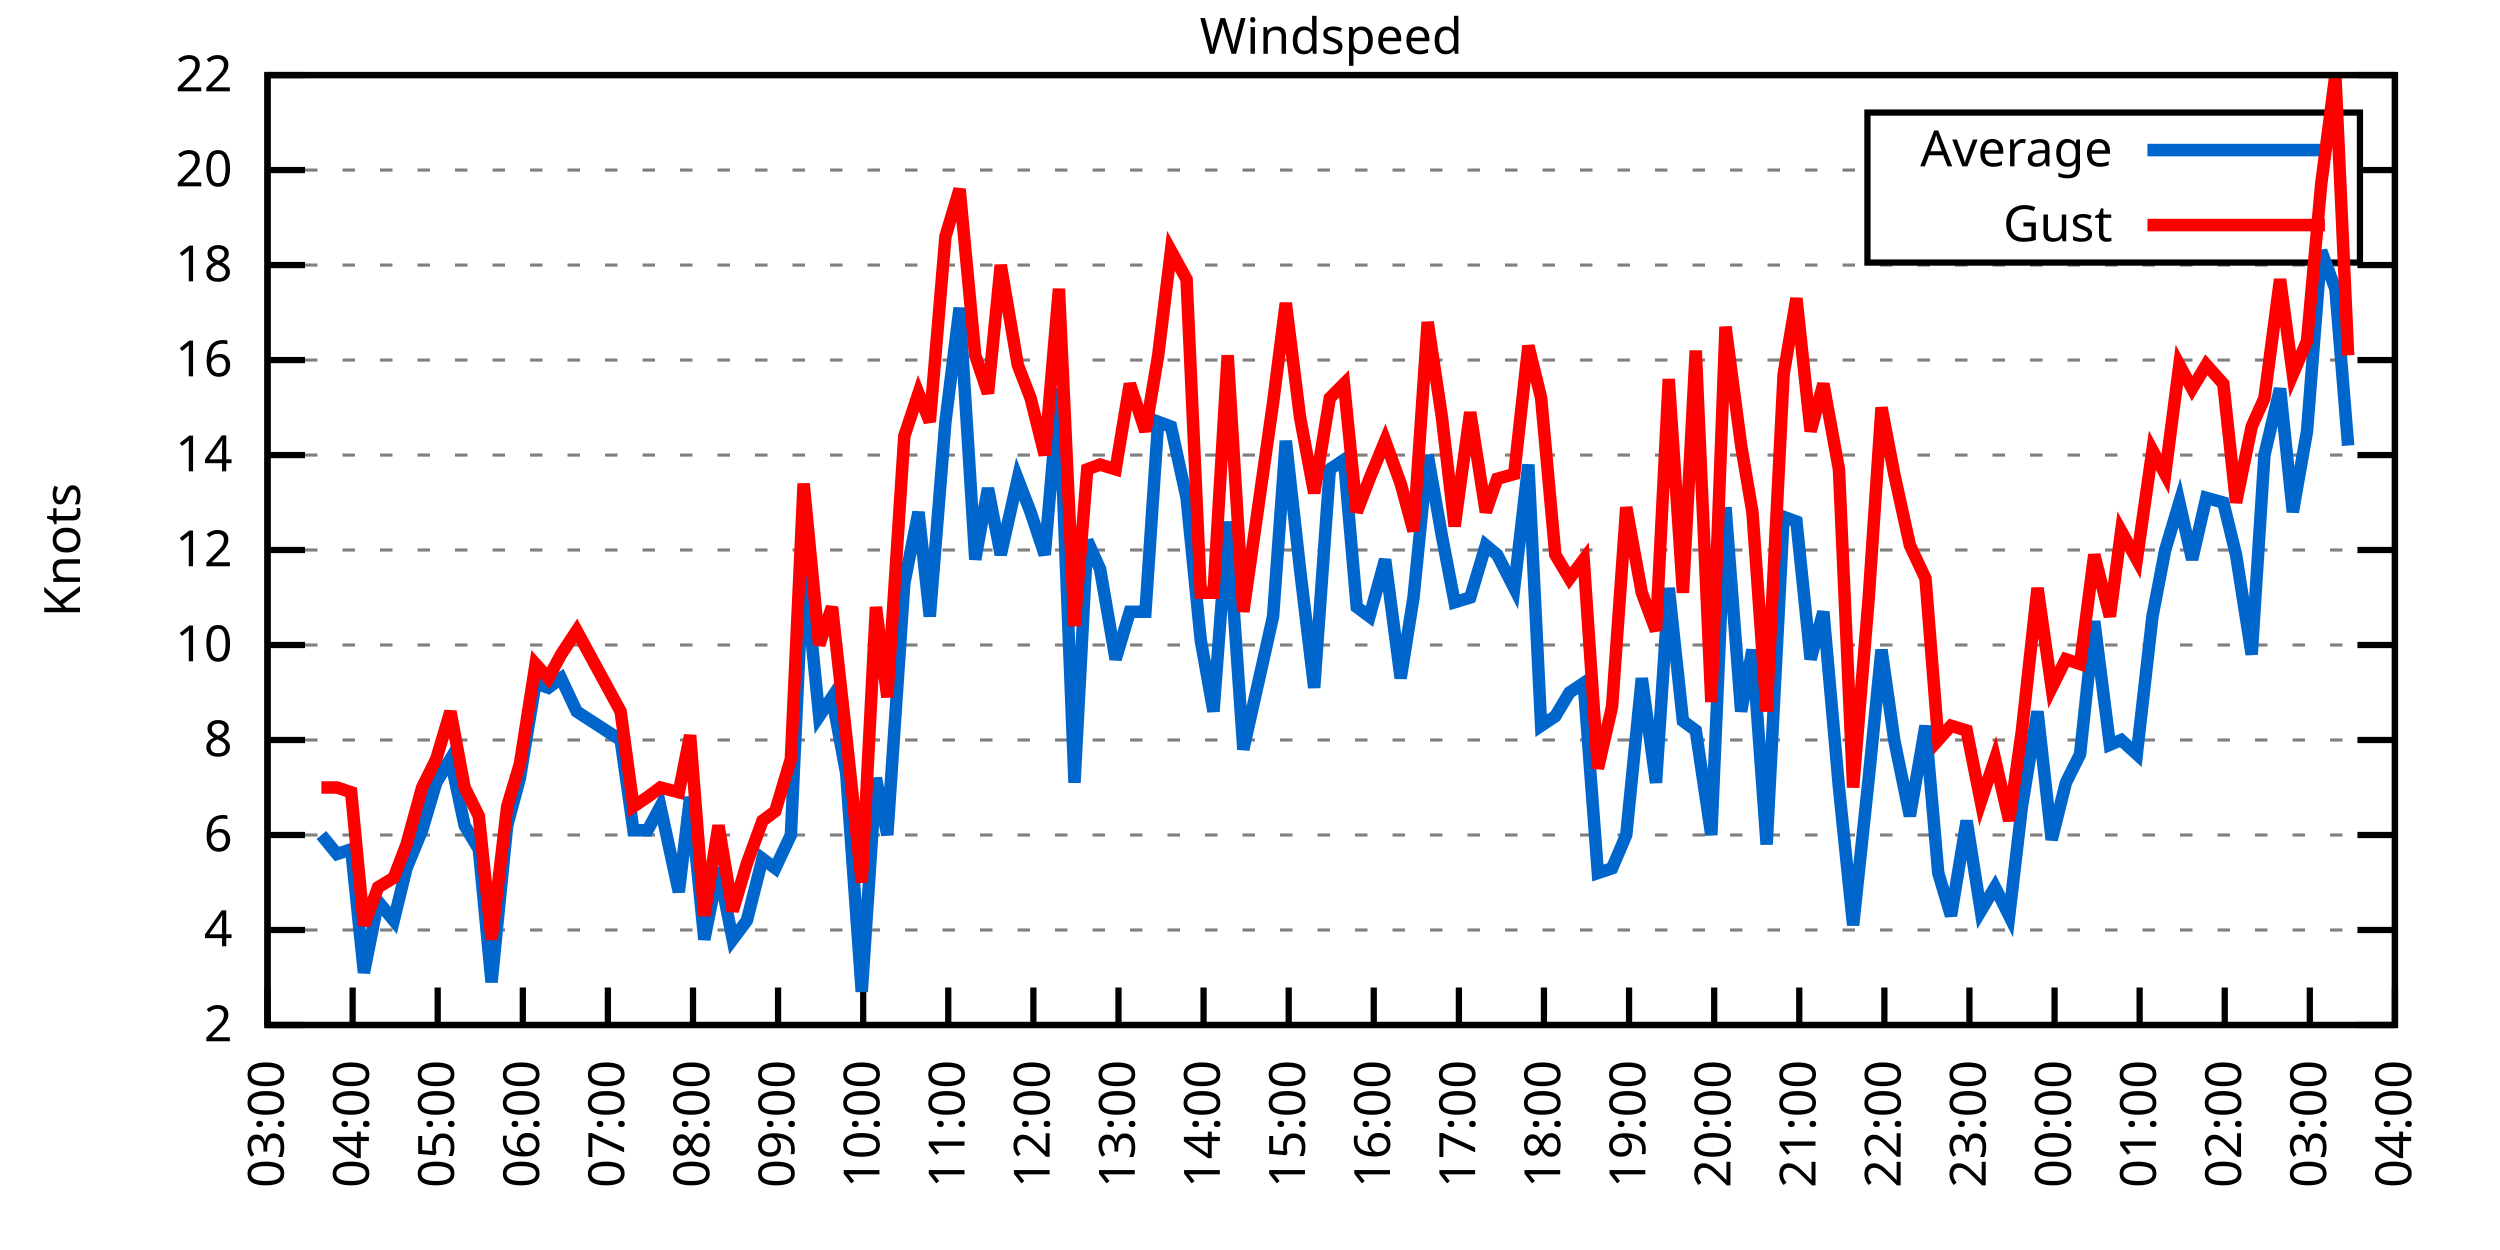
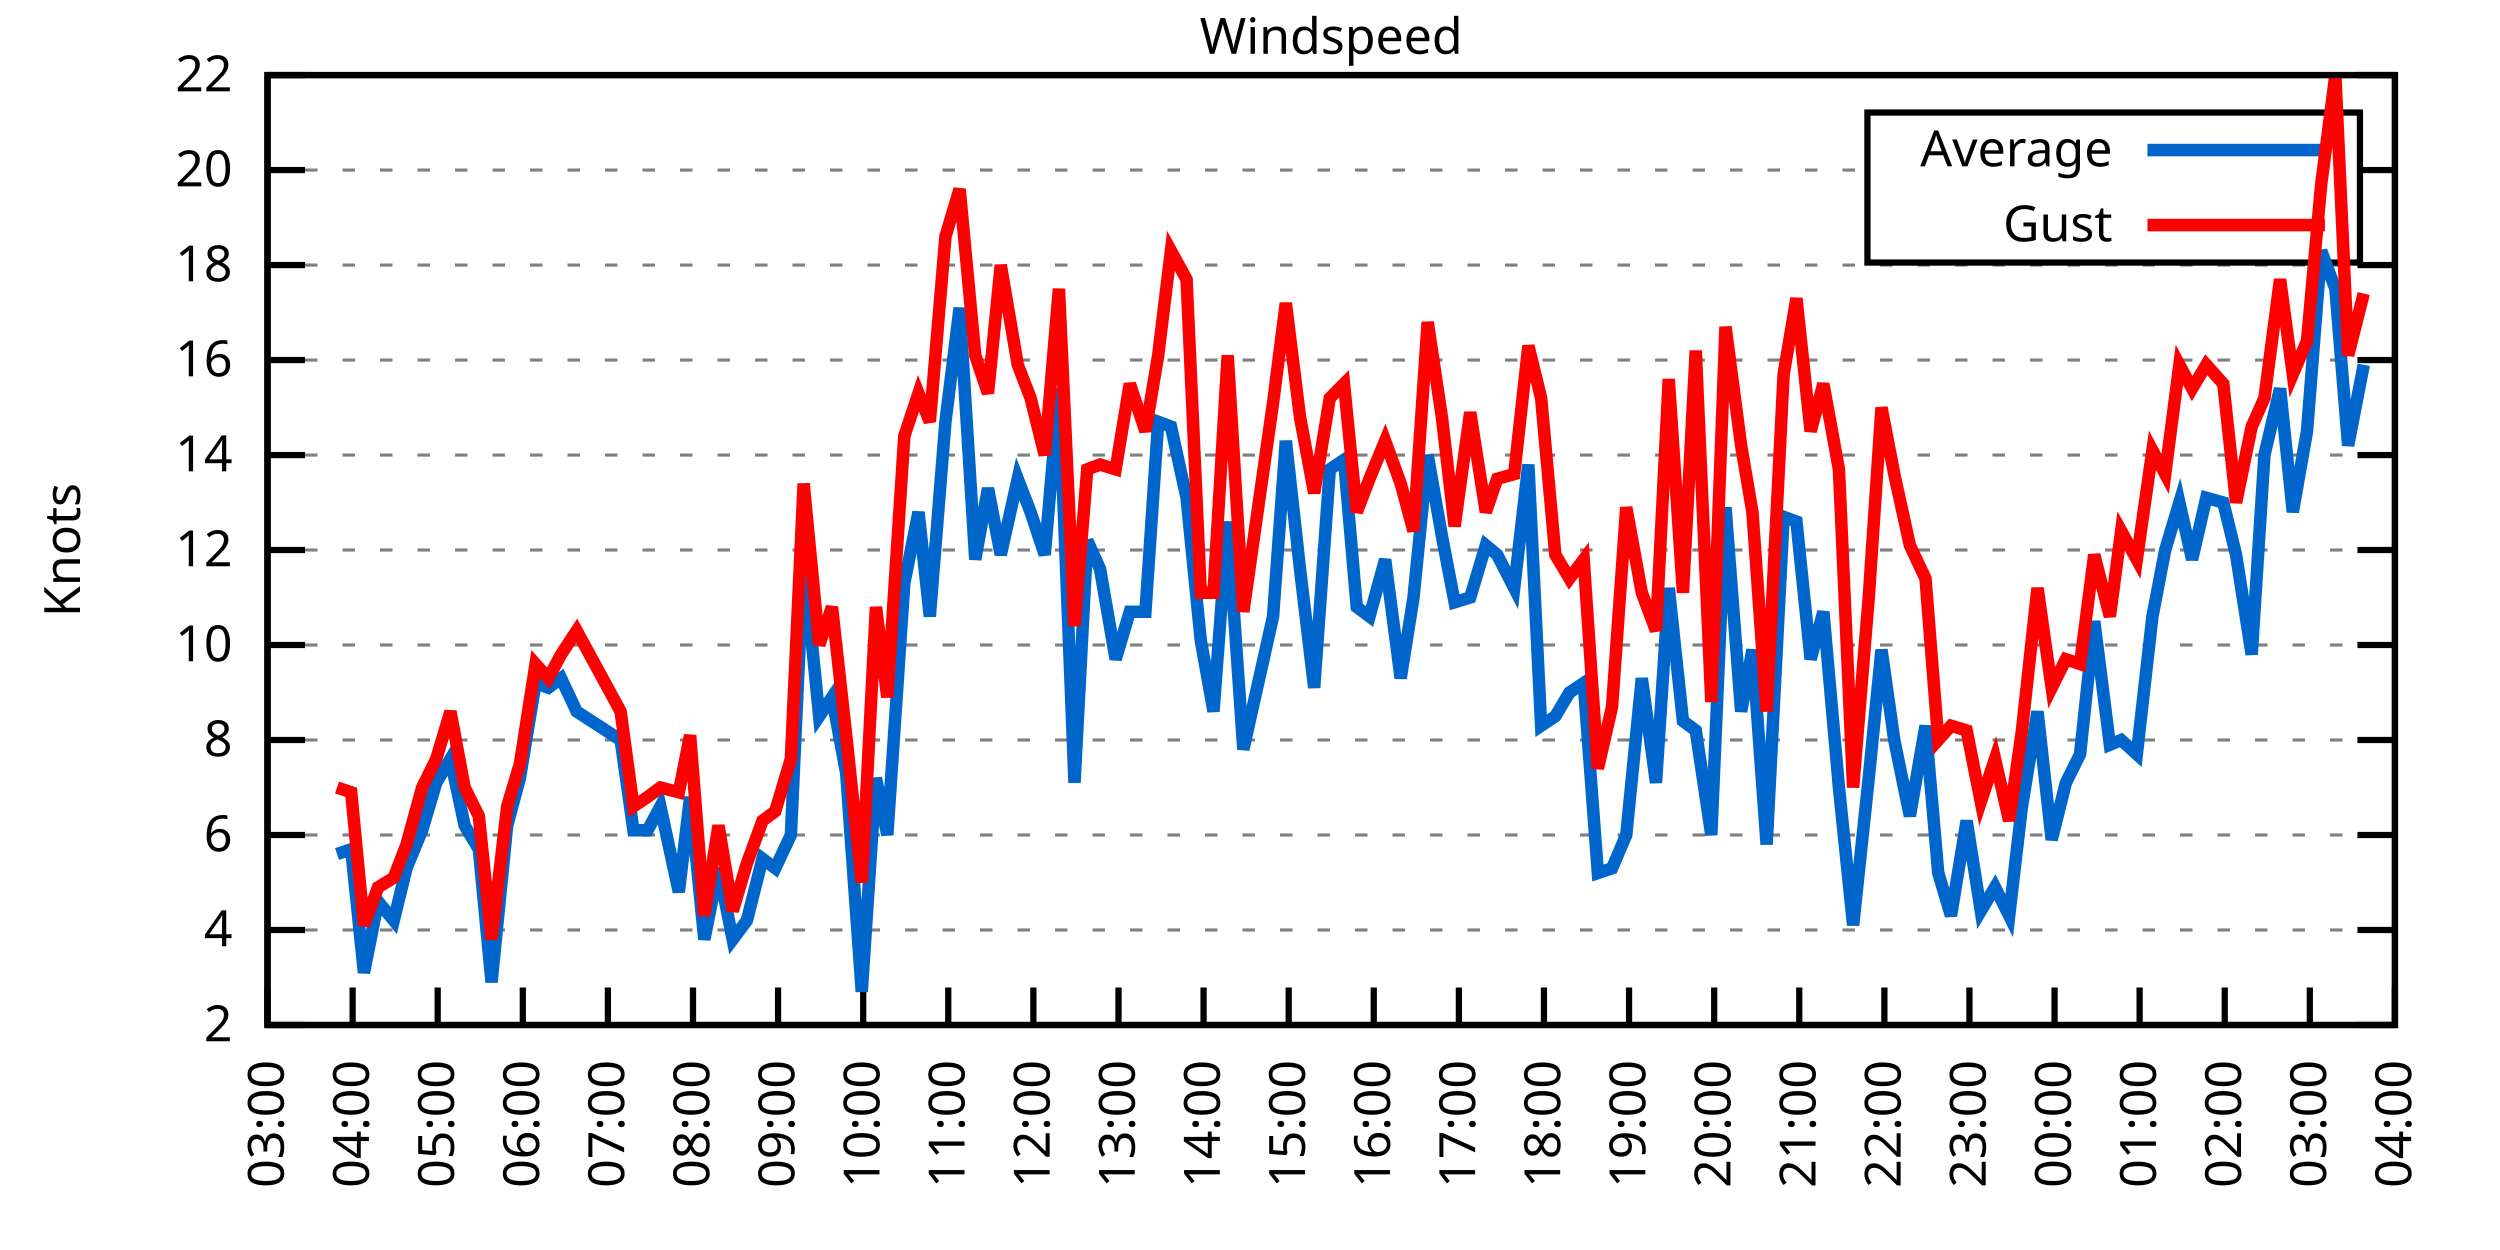
<svg xmlns="http://www.w3.org/2000/svg" xmlns:xlink="http://www.w3.org/1999/xlink" width="400" height="200" viewBox="0 0 400 200">
  <g id="gnuplot_canvas">
    <rect x="0" y="0" width="400" height="200" fill="none" />
    <defs>
      <circle id="gpDot" r="0.5" stroke-width="0.5" stroke="currentColor" />
      <path id="gpPt0" stroke-width="0.333" stroke="currentColor" d="M-1,0 h2 M0,-1 v2" />
      <path id="gpPt1" stroke-width="0.333" stroke="currentColor" d="M-1,-1 L1,1 M1,-1 L-1,1" />
      <path id="gpPt2" stroke-width="0.333" stroke="currentColor" d="M-1,0 L1,0 M0,-1 L0,1 M-1,-1 L1,1 M-1,1 L1,-1" />
      <rect id="gpPt3" stroke-width="0.333" stroke="currentColor" x="-1" y="-1" width="2" height="2" />
      <rect id="gpPt4" stroke-width="0.333" stroke="currentColor" fill="currentColor" x="-1" y="-1" width="2" height="2" />
      <circle id="gpPt5" stroke-width="0.333" stroke="currentColor" cx="0" cy="0" r="1" />
      <use xlink:href="#gpPt5" id="gpPt6" fill="currentColor" stroke="none" />
      <path id="gpPt7" stroke-width="0.333" stroke="currentColor" d="M0,-1.33 L-1.33,0.67 L1.33,0.67 z" />
      <use xlink:href="#gpPt7" id="gpPt8" fill="currentColor" stroke="none" />
      <use xlink:href="#gpPt7" id="gpPt9" stroke="currentColor" transform="rotate(180)" />
      <use xlink:href="#gpPt9" id="gpPt10" fill="currentColor" stroke="none" />
      <use xlink:href="#gpPt3" id="gpPt11" stroke="currentColor" transform="rotate(45)" />
      <use xlink:href="#gpPt11" id="gpPt12" fill="currentColor" stroke="none" />
      <path id="gpPt13" stroke-width="0.333" stroke="currentColor" d="M0,1.330 L1.265,0.411 L0.782,-1.067 L-0.782,-1.076 L-1.265,0.411 z" />
      <use xlink:href="#gpPt13" id="gpPt14" fill="currentColor" stroke="none" />
      <filter id="textbox" filterUnits="objectBoundingBox" x="0" y="0" height="1" width="1">
        <feFlood flood-color="white" flood-opacity="1" result="bgnd" />
        <feComposite in="SourceGraphic" in2="bgnd" operator="atop" />
      </filter>
      <filter id="greybox" filterUnits="objectBoundingBox" x="0" y="0" height="1" width="1">
        <feFlood flood-color="lightgrey" flood-opacity="1" result="grey" />
        <feComposite in="SourceGraphic" in2="grey" operator="atop" />
      </filter>
    </defs>
    <g fill="none" color="white" stroke="currentColor" stroke-width="1.00" stroke-linecap="butt" stroke-linejoin="miter">
</g>
    <g fill="none" color="black" stroke="currentColor" stroke-width="1.00" stroke-linecap="butt" stroke-linejoin="miter">
      <g stroke="none" shape-rendering="crispEdges">
        <polygon fill="rgb(255, 255, 255)" points="42.80,164.00 383.18,164.00 383.18,12.02 42.80,12.02 " />
      </g>
    </g>
    <g fill="none" color="black" stroke="currentColor" stroke-width="1.00" stroke-linecap="butt" stroke-linejoin="miter">
</g>
    <g fill="none" color="black" stroke="black" stroke-width="0.50" stroke-linecap="butt" stroke-linejoin="miter">
</g>
    <g fill="none" color="gray" stroke="currentColor" stroke-width="0.50" stroke-linecap="butt" stroke-linejoin="miter">
      <path stroke="gray" stroke-dasharray="2,4" class="gridline" d="M42.80,164.00 L383.19,164.00  " />
    </g>
    <g fill="none" color="gray" stroke="gray" stroke-width="1.00" stroke-linecap="butt" stroke-linejoin="miter">
</g>
    <g fill="none" color="black" stroke="currentColor" stroke-width="1.00" stroke-linecap="butt" stroke-linejoin="miter">
      <path stroke="black" d="M42.80,164.00 L48.80,164.00 M383.19,164.00 L377.19,164.00  " />
      <g transform="translate(37.20,166.60)" stroke="none" fill="black" font-family="Sans" font-size="8.00" text-anchor="end">
        <text>
          <tspan font-family="Sans"> 2</tspan>
        </text>
      </g>
    </g>
    <g fill="none" color="black" stroke="currentColor" stroke-width="1.00" stroke-linecap="butt" stroke-linejoin="miter">
</g>
    <g fill="none" color="black" stroke="black" stroke-width="0.50" stroke-linecap="butt" stroke-linejoin="miter">
</g>
    <g fill="none" color="gray" stroke="currentColor" stroke-width="0.50" stroke-linecap="butt" stroke-linejoin="miter">
      <path stroke="gray" stroke-dasharray="2,4" class="gridline" d="M42.80,148.80 L383.19,148.80  " />
    </g>
    <g fill="none" color="gray" stroke="gray" stroke-width="1.00" stroke-linecap="butt" stroke-linejoin="miter">
</g>
    <g fill="none" color="black" stroke="currentColor" stroke-width="1.00" stroke-linecap="butt" stroke-linejoin="miter">
      <path stroke="black" d="M42.80,148.80 L48.80,148.80 M383.19,148.80 L377.19,148.80  " />
      <g transform="translate(37.20,151.40)" stroke="none" fill="black" font-family="Sans" font-size="8.00" text-anchor="end">
        <text>
          <tspan font-family="Sans"> 4</tspan>
        </text>
      </g>
    </g>
    <g fill="none" color="black" stroke="currentColor" stroke-width="1.00" stroke-linecap="butt" stroke-linejoin="miter">
</g>
    <g fill="none" color="black" stroke="black" stroke-width="0.50" stroke-linecap="butt" stroke-linejoin="miter">
</g>
    <g fill="none" color="gray" stroke="currentColor" stroke-width="0.50" stroke-linecap="butt" stroke-linejoin="miter">
      <path stroke="gray" stroke-dasharray="2,4" class="gridline" d="M42.80,133.60 L383.19,133.60  " />
    </g>
    <g fill="none" color="gray" stroke="gray" stroke-width="1.00" stroke-linecap="butt" stroke-linejoin="miter">
</g>
    <g fill="none" color="black" stroke="currentColor" stroke-width="1.00" stroke-linecap="butt" stroke-linejoin="miter">
      <path stroke="black" d="M42.80,133.60 L48.80,133.60 M383.19,133.60 L377.19,133.60  " />
      <g transform="translate(37.20,136.20)" stroke="none" fill="black" font-family="Sans" font-size="8.00" text-anchor="end">
        <text>
          <tspan font-family="Sans"> 6</tspan>
        </text>
      </g>
    </g>
    <g fill="none" color="black" stroke="currentColor" stroke-width="1.00" stroke-linecap="butt" stroke-linejoin="miter">
</g>
    <g fill="none" color="black" stroke="black" stroke-width="0.50" stroke-linecap="butt" stroke-linejoin="miter">
</g>
    <g fill="none" color="gray" stroke="currentColor" stroke-width="0.50" stroke-linecap="butt" stroke-linejoin="miter">
      <path stroke="gray" stroke-dasharray="2,4" class="gridline" d="M42.80,118.40 L383.19,118.40  " />
    </g>
    <g fill="none" color="gray" stroke="gray" stroke-width="1.00" stroke-linecap="butt" stroke-linejoin="miter">
</g>
    <g fill="none" color="black" stroke="currentColor" stroke-width="1.00" stroke-linecap="butt" stroke-linejoin="miter">
      <path stroke="black" d="M42.80,118.40 L48.80,118.40 M383.19,118.40 L377.19,118.40  " />
      <g transform="translate(37.20,121.00)" stroke="none" fill="black" font-family="Sans" font-size="8.00" text-anchor="end">
        <text>
          <tspan font-family="Sans"> 8</tspan>
        </text>
      </g>
    </g>
    <g fill="none" color="black" stroke="currentColor" stroke-width="1.00" stroke-linecap="butt" stroke-linejoin="miter">
</g>
    <g fill="none" color="black" stroke="black" stroke-width="0.50" stroke-linecap="butt" stroke-linejoin="miter">
</g>
    <g fill="none" color="gray" stroke="currentColor" stroke-width="0.50" stroke-linecap="butt" stroke-linejoin="miter">
      <path stroke="gray" stroke-dasharray="2,4" class="gridline" d="M42.80,103.20 L383.19,103.20  " />
    </g>
    <g fill="none" color="gray" stroke="gray" stroke-width="1.00" stroke-linecap="butt" stroke-linejoin="miter">
</g>
    <g fill="none" color="black" stroke="currentColor" stroke-width="1.00" stroke-linecap="butt" stroke-linejoin="miter">
      <path stroke="black" d="M42.80,103.20 L48.80,103.20 M383.19,103.20 L377.19,103.20  " />
      <g transform="translate(37.20,105.80)" stroke="none" fill="black" font-family="Sans" font-size="8.00" text-anchor="end">
        <text>
          <tspan font-family="Sans"> 10</tspan>
        </text>
      </g>
    </g>
    <g fill="none" color="black" stroke="currentColor" stroke-width="1.00" stroke-linecap="butt" stroke-linejoin="miter">
</g>
    <g fill="none" color="black" stroke="black" stroke-width="0.50" stroke-linecap="butt" stroke-linejoin="miter">
</g>
    <g fill="none" color="gray" stroke="currentColor" stroke-width="0.50" stroke-linecap="butt" stroke-linejoin="miter">
      <path stroke="gray" stroke-dasharray="2,4" class="gridline" d="M42.80,88.00 L383.19,88.00  " />
    </g>
    <g fill="none" color="gray" stroke="gray" stroke-width="1.00" stroke-linecap="butt" stroke-linejoin="miter">
</g>
    <g fill="none" color="black" stroke="currentColor" stroke-width="1.00" stroke-linecap="butt" stroke-linejoin="miter">
      <path stroke="black" d="M42.80,88.00 L48.80,88.00 M383.19,88.00 L377.19,88.00  " />
      <g transform="translate(37.20,90.60)" stroke="none" fill="black" font-family="Sans" font-size="8.00" text-anchor="end">
        <text>
          <tspan font-family="Sans"> 12</tspan>
        </text>
      </g>
    </g>
    <g fill="none" color="black" stroke="currentColor" stroke-width="1.00" stroke-linecap="butt" stroke-linejoin="miter">
</g>
    <g fill="none" color="black" stroke="black" stroke-width="0.50" stroke-linecap="butt" stroke-linejoin="miter">
</g>
    <g fill="none" color="gray" stroke="currentColor" stroke-width="0.50" stroke-linecap="butt" stroke-linejoin="miter">
      <path stroke="gray" stroke-dasharray="2,4" class="gridline" d="M42.80,72.81 L383.19,72.81  " />
    </g>
    <g fill="none" color="gray" stroke="gray" stroke-width="1.00" stroke-linecap="butt" stroke-linejoin="miter">
</g>
    <g fill="none" color="black" stroke="currentColor" stroke-width="1.00" stroke-linecap="butt" stroke-linejoin="miter">
      <path stroke="black" d="M42.80,72.81 L48.80,72.81 M383.19,72.81 L377.19,72.81  " />
      <g transform="translate(37.20,75.41)" stroke="none" fill="black" font-family="Sans" font-size="8.00" text-anchor="end">
        <text>
          <tspan font-family="Sans"> 14</tspan>
        </text>
      </g>
    </g>
    <g fill="none" color="black" stroke="currentColor" stroke-width="1.00" stroke-linecap="butt" stroke-linejoin="miter">
</g>
    <g fill="none" color="black" stroke="black" stroke-width="0.50" stroke-linecap="butt" stroke-linejoin="miter">
</g>
    <g fill="none" color="gray" stroke="currentColor" stroke-width="0.50" stroke-linecap="butt" stroke-linejoin="miter">
      <path stroke="gray" stroke-dasharray="2,4" class="gridline" d="M42.80,57.61 L383.19,57.61  " />
    </g>
    <g fill="none" color="gray" stroke="gray" stroke-width="1.00" stroke-linecap="butt" stroke-linejoin="miter">
</g>
    <g fill="none" color="black" stroke="currentColor" stroke-width="1.00" stroke-linecap="butt" stroke-linejoin="miter">
      <path stroke="black" d="M42.80,57.61 L48.80,57.61 M383.19,57.61 L377.19,57.61  " />
      <g transform="translate(37.20,60.21)" stroke="none" fill="black" font-family="Sans" font-size="8.00" text-anchor="end">
        <text>
          <tspan font-family="Sans"> 16</tspan>
        </text>
      </g>
    </g>
    <g fill="none" color="black" stroke="currentColor" stroke-width="1.00" stroke-linecap="butt" stroke-linejoin="miter">
</g>
    <g fill="none" color="black" stroke="black" stroke-width="0.50" stroke-linecap="butt" stroke-linejoin="miter">
</g>
    <g fill="none" color="gray" stroke="currentColor" stroke-width="0.50" stroke-linecap="butt" stroke-linejoin="miter">
      <path stroke="gray" stroke-dasharray="2,4" class="gridline" d="M42.80,42.41 L383.19,42.41  " />
    </g>
    <g fill="none" color="gray" stroke="gray" stroke-width="1.00" stroke-linecap="butt" stroke-linejoin="miter">
</g>
    <g fill="none" color="black" stroke="currentColor" stroke-width="1.00" stroke-linecap="butt" stroke-linejoin="miter">
      <path stroke="black" d="M42.80,42.41 L48.80,42.41 M383.19,42.41 L377.19,42.41  " />
      <g transform="translate(37.20,45.01)" stroke="none" fill="black" font-family="Sans" font-size="8.00" text-anchor="end">
        <text>
          <tspan font-family="Sans"> 18</tspan>
        </text>
      </g>
    </g>
    <g fill="none" color="black" stroke="currentColor" stroke-width="1.00" stroke-linecap="butt" stroke-linejoin="miter">
</g>
    <g fill="none" color="black" stroke="black" stroke-width="0.50" stroke-linecap="butt" stroke-linejoin="miter">
</g>
    <g fill="none" color="gray" stroke="currentColor" stroke-width="0.50" stroke-linecap="butt" stroke-linejoin="miter">
      <path stroke="gray" stroke-dasharray="2,4" class="gridline" d="M42.80,27.21 L298.79,27.21 M377.59,27.21 L383.19,27.21  " />
    </g>
    <g fill="none" color="gray" stroke="gray" stroke-width="1.00" stroke-linecap="butt" stroke-linejoin="miter">
</g>
    <g fill="none" color="black" stroke="currentColor" stroke-width="1.00" stroke-linecap="butt" stroke-linejoin="miter">
      <path stroke="black" d="M42.80,27.21 L48.80,27.21 M383.19,27.21 L377.19,27.21  " />
      <g transform="translate(37.20,29.81)" stroke="none" fill="black" font-family="Sans" font-size="8.00" text-anchor="end">
        <text>
          <tspan font-family="Sans"> 20</tspan>
        </text>
      </g>
    </g>
    <g fill="none" color="black" stroke="currentColor" stroke-width="1.00" stroke-linecap="butt" stroke-linejoin="miter">
</g>
    <g fill="none" color="black" stroke="black" stroke-width="0.50" stroke-linecap="butt" stroke-linejoin="miter">
</g>
    <g fill="none" color="gray" stroke="currentColor" stroke-width="0.50" stroke-linecap="butt" stroke-linejoin="miter">
      <path stroke="gray" stroke-dasharray="2,4" class="gridline" d="M42.80,12.01 L383.19,12.01  " />
    </g>
    <g fill="none" color="gray" stroke="gray" stroke-width="1.00" stroke-linecap="butt" stroke-linejoin="miter">
</g>
    <g fill="none" color="black" stroke="currentColor" stroke-width="1.00" stroke-linecap="butt" stroke-linejoin="miter">
      <path stroke="black" d="M42.80,12.01 L48.80,12.01 M383.19,12.01 L377.19,12.01  " />
      <g transform="translate(37.20,14.61)" stroke="none" fill="black" font-family="Sans" font-size="8.00" text-anchor="end">
        <text>
          <tspan font-family="Sans"> 22</tspan>
        </text>
      </g>
    </g>
    <g fill="none" color="black" stroke="currentColor" stroke-width="1.00" stroke-linecap="butt" stroke-linejoin="miter">
      <path stroke="black" d="M42.80,164.00 L42.80,158.00  " />
      <g transform="translate(45.40,169.60) rotate(270.00)" stroke="none" fill="black" font-family="Sans" font-size="8.00" text-anchor="end">
        <text>
          <tspan font-family="Sans">03:00</tspan>
        </text>
      </g>
    </g>
    <g fill="none" color="black" stroke="currentColor" stroke-width="1.00" stroke-linecap="butt" stroke-linejoin="miter">
      <path stroke="black" d="M56.42,164.00 L56.42,158.00  " />
      <g transform="translate(59.02,169.60) rotate(270.00)" stroke="none" fill="black" font-family="Sans" font-size="8.00" text-anchor="end">
        <text>
          <tspan font-family="Sans">04:00</tspan>
        </text>
      </g>
    </g>
    <g fill="none" color="black" stroke="currentColor" stroke-width="1.00" stroke-linecap="butt" stroke-linejoin="miter">
      <path stroke="black" d="M70.03,164.00 L70.03,158.00  " />
      <g transform="translate(72.63,169.60) rotate(270.00)" stroke="none" fill="black" font-family="Sans" font-size="8.00" text-anchor="end">
        <text>
          <tspan font-family="Sans">05:00</tspan>
        </text>
      </g>
    </g>
    <g fill="none" color="black" stroke="currentColor" stroke-width="1.00" stroke-linecap="butt" stroke-linejoin="miter">
      <path stroke="black" d="M83.65,164.00 L83.65,158.00  " />
      <g transform="translate(86.25,169.60) rotate(270.00)" stroke="none" fill="black" font-family="Sans" font-size="8.00" text-anchor="end">
        <text>
          <tspan font-family="Sans">06:00</tspan>
        </text>
      </g>
    </g>
    <g fill="none" color="black" stroke="currentColor" stroke-width="1.00" stroke-linecap="butt" stroke-linejoin="miter">
      <path stroke="black" d="M97.26,164.00 L97.26,158.00  " />
      <g transform="translate(99.86,169.60) rotate(270.00)" stroke="none" fill="black" font-family="Sans" font-size="8.00" text-anchor="end">
        <text>
          <tspan font-family="Sans">07:00</tspan>
        </text>
      </g>
    </g>
    <g fill="none" color="black" stroke="currentColor" stroke-width="1.00" stroke-linecap="butt" stroke-linejoin="miter">
      <path stroke="black" d="M110.88,164.00 L110.88,158.00  " />
      <g transform="translate(113.48,169.60) rotate(270.00)" stroke="none" fill="black" font-family="Sans" font-size="8.00" text-anchor="end">
        <text>
          <tspan font-family="Sans">08:00</tspan>
        </text>
      </g>
    </g>
    <g fill="none" color="black" stroke="currentColor" stroke-width="1.00" stroke-linecap="butt" stroke-linejoin="miter">
      <path stroke="black" d="M124.49,164.00 L124.49,158.00  " />
      <g transform="translate(127.09,169.60) rotate(270.00)" stroke="none" fill="black" font-family="Sans" font-size="8.00" text-anchor="end">
        <text>
          <tspan font-family="Sans">09:00</tspan>
        </text>
      </g>
    </g>
    <g fill="none" color="black" stroke="currentColor" stroke-width="1.00" stroke-linecap="butt" stroke-linejoin="miter">
      <path stroke="black" d="M138.11,164.00 L138.11,158.00  " />
      <g transform="translate(140.71,169.60) rotate(270.00)" stroke="none" fill="black" font-family="Sans" font-size="8.00" text-anchor="end">
        <text>
          <tspan font-family="Sans">10:00</tspan>
        </text>
      </g>
    </g>
    <g fill="none" color="black" stroke="currentColor" stroke-width="1.00" stroke-linecap="butt" stroke-linejoin="miter">
      <path stroke="black" d="M151.72,164.00 L151.72,158.00  " />
      <g transform="translate(154.32,169.60) rotate(270.00)" stroke="none" fill="black" font-family="Sans" font-size="8.00" text-anchor="end">
        <text>
          <tspan font-family="Sans">11:00</tspan>
        </text>
      </g>
    </g>
    <g fill="none" color="black" stroke="currentColor" stroke-width="1.00" stroke-linecap="butt" stroke-linejoin="miter">
      <path stroke="black" d="M165.34,164.00 L165.34,158.00  " />
      <g transform="translate(167.94,169.60) rotate(270.00)" stroke="none" fill="black" font-family="Sans" font-size="8.00" text-anchor="end">
        <text>
          <tspan font-family="Sans">12:00</tspan>
        </text>
      </g>
    </g>
    <g fill="none" color="black" stroke="currentColor" stroke-width="1.00" stroke-linecap="butt" stroke-linejoin="miter">
      <path stroke="black" d="M178.96,164.00 L178.96,158.00  " />
      <g transform="translate(181.56,169.60) rotate(270.00)" stroke="none" fill="black" font-family="Sans" font-size="8.00" text-anchor="end">
        <text>
          <tspan font-family="Sans">13:00</tspan>
        </text>
      </g>
    </g>
    <g fill="none" color="black" stroke="currentColor" stroke-width="1.00" stroke-linecap="butt" stroke-linejoin="miter">
      <path stroke="black" d="M192.57,164.00 L192.57,158.00  " />
      <g transform="translate(195.17,169.60) rotate(270.00)" stroke="none" fill="black" font-family="Sans" font-size="8.00" text-anchor="end">
        <text>
          <tspan font-family="Sans">14:00</tspan>
        </text>
      </g>
    </g>
    <g fill="none" color="black" stroke="currentColor" stroke-width="1.00" stroke-linecap="butt" stroke-linejoin="miter">
      <path stroke="black" d="M206.19,164.00 L206.19,158.00  " />
      <g transform="translate(208.79,169.60) rotate(270.00)" stroke="none" fill="black" font-family="Sans" font-size="8.00" text-anchor="end">
        <text>
          <tspan font-family="Sans">15:00</tspan>
        </text>
      </g>
    </g>
    <g fill="none" color="black" stroke="currentColor" stroke-width="1.00" stroke-linecap="butt" stroke-linejoin="miter">
      <path stroke="black" d="M219.80,164.00 L219.80,158.00  " />
      <g transform="translate(222.40,169.60) rotate(270.00)" stroke="none" fill="black" font-family="Sans" font-size="8.00" text-anchor="end">
        <text>
          <tspan font-family="Sans">16:00</tspan>
        </text>
      </g>
    </g>
    <g fill="none" color="black" stroke="currentColor" stroke-width="1.00" stroke-linecap="butt" stroke-linejoin="miter">
      <path stroke="black" d="M233.42,164.00 L233.42,158.00  " />
      <g transform="translate(236.02,169.60) rotate(270.00)" stroke="none" fill="black" font-family="Sans" font-size="8.00" text-anchor="end">
        <text>
          <tspan font-family="Sans">17:00</tspan>
        </text>
      </g>
    </g>
    <g fill="none" color="black" stroke="currentColor" stroke-width="1.00" stroke-linecap="butt" stroke-linejoin="miter">
      <path stroke="black" d="M247.03,164.00 L247.03,158.00  " />
      <g transform="translate(249.63,169.60) rotate(270.00)" stroke="none" fill="black" font-family="Sans" font-size="8.00" text-anchor="end">
        <text>
          <tspan font-family="Sans">18:00</tspan>
        </text>
      </g>
    </g>
    <g fill="none" color="black" stroke="currentColor" stroke-width="1.00" stroke-linecap="butt" stroke-linejoin="miter">
      <path stroke="black" d="M260.65,164.00 L260.65,158.00  " />
      <g transform="translate(263.25,169.60) rotate(270.00)" stroke="none" fill="black" font-family="Sans" font-size="8.00" text-anchor="end">
        <text>
          <tspan font-family="Sans">19:00</tspan>
        </text>
      </g>
    </g>
    <g fill="none" color="black" stroke="currentColor" stroke-width="1.00" stroke-linecap="butt" stroke-linejoin="miter">
      <path stroke="black" d="M274.27,164.00 L274.27,158.00  " />
      <g transform="translate(276.87,169.60) rotate(270.00)" stroke="none" fill="black" font-family="Sans" font-size="8.00" text-anchor="end">
        <text>
          <tspan font-family="Sans">20:00</tspan>
        </text>
      </g>
    </g>
    <g fill="none" color="black" stroke="currentColor" stroke-width="1.00" stroke-linecap="butt" stroke-linejoin="miter">
      <path stroke="black" d="M287.88,164.00 L287.88,158.00  " />
      <g transform="translate(290.48,169.60) rotate(270.00)" stroke="none" fill="black" font-family="Sans" font-size="8.00" text-anchor="end">
        <text>
          <tspan font-family="Sans">21:00</tspan>
        </text>
      </g>
    </g>
    <g fill="none" color="black" stroke="currentColor" stroke-width="1.00" stroke-linecap="butt" stroke-linejoin="miter">
      <path stroke="black" d="M301.50,164.00 L301.50,158.00  " />
      <g transform="translate(304.10,169.60) rotate(270.00)" stroke="none" fill="black" font-family="Sans" font-size="8.00" text-anchor="end">
        <text>
          <tspan font-family="Sans">22:00</tspan>
        </text>
      </g>
    </g>
    <g fill="none" color="black" stroke="currentColor" stroke-width="1.00" stroke-linecap="butt" stroke-linejoin="miter">
      <path stroke="black" d="M315.11,164.00 L315.11,158.00  " />
      <g transform="translate(317.71,169.60) rotate(270.00)" stroke="none" fill="black" font-family="Sans" font-size="8.00" text-anchor="end">
        <text>
          <tspan font-family="Sans">23:00</tspan>
        </text>
      </g>
    </g>
    <g fill="none" color="black" stroke="currentColor" stroke-width="1.00" stroke-linecap="butt" stroke-linejoin="miter">
      <path stroke="black" d="M328.73,164.00 L328.73,158.00  " />
      <g transform="translate(331.33,169.60) rotate(270.00)" stroke="none" fill="black" font-family="Sans" font-size="8.00" text-anchor="end">
        <text>
          <tspan font-family="Sans">00:00</tspan>
        </text>
      </g>
    </g>
    <g fill="none" color="black" stroke="currentColor" stroke-width="1.00" stroke-linecap="butt" stroke-linejoin="miter">
      <path stroke="black" d="M342.34,164.00 L342.34,158.00  " />
      <g transform="translate(344.94,169.60) rotate(270.00)" stroke="none" fill="black" font-family="Sans" font-size="8.00" text-anchor="end">
        <text>
          <tspan font-family="Sans">01:00</tspan>
        </text>
      </g>
    </g>
    <g fill="none" color="black" stroke="currentColor" stroke-width="1.00" stroke-linecap="butt" stroke-linejoin="miter">
      <path stroke="black" d="M355.96,164.00 L355.96,158.00  " />
      <g transform="translate(358.56,169.60) rotate(270.00)" stroke="none" fill="black" font-family="Sans" font-size="8.00" text-anchor="end">
        <text>
          <tspan font-family="Sans">02:00</tspan>
        </text>
      </g>
    </g>
    <g fill="none" color="black" stroke="currentColor" stroke-width="1.00" stroke-linecap="butt" stroke-linejoin="miter">
      <path stroke="black" d="M369.57,164.00 L369.57,158.00  " />
      <g transform="translate(372.17,169.60) rotate(270.00)" stroke="none" fill="black" font-family="Sans" font-size="8.00" text-anchor="end">
        <text>
          <tspan font-family="Sans">03:00</tspan>
        </text>
      </g>
    </g>
    <g fill="none" color="black" stroke="currentColor" stroke-width="1.00" stroke-linecap="butt" stroke-linejoin="miter">
      <path stroke="black" d="M383.19,164.00 L383.19,158.00  " />
      <g transform="translate(385.79,169.60) rotate(270.00)" stroke="none" fill="black" font-family="Sans" font-size="8.00" text-anchor="end">
        <text>
          <tspan font-family="Sans">04:00</tspan>
        </text>
      </g>
    </g>
    <g fill="none" color="black" stroke="currentColor" stroke-width="1.00" stroke-linecap="butt" stroke-linejoin="miter">
</g>
    <g fill="none" color="black" stroke="currentColor" stroke-width="1.00" stroke-linecap="butt" stroke-linejoin="miter">
      <path stroke="black" d="M42.80,12.01 L42.80,164.00 L383.19,164.00 L383.19,12.01 L42.80,12.01 Z  " />
    </g>
    <g fill="none" color="black" stroke="currentColor" stroke-width="1.00" stroke-linecap="butt" stroke-linejoin="miter">
</g>
    <g fill="none" color="black" stroke="currentColor" stroke-width="1.00" stroke-linecap="butt" stroke-linejoin="miter">
      <path stroke="black" d="M298.79,42.01 L298.79,18.01 L377.59,18.01 L377.59,42.01 L298.79,42.01 Z  " />
    </g>
    <g id="Windspeed_plot_1">
      <g fill="none" color="white" stroke="black" stroke-width="2.00" stroke-linecap="butt" stroke-linejoin="miter">
</g>
      <g fill="none" color="black" stroke="currentColor" stroke-width="2.00" stroke-linecap="butt" stroke-linejoin="miter">
        <g transform="translate(337.99,26.61)" stroke="none" fill="black" font-family="Sans" font-size="8.00" text-anchor="end">
          <text>
            <tspan font-family="Sans">Average</tspan>
          </text>
        </g>
      </g>
      <g fill="none" color="black" stroke="currentColor" stroke-width="2.00" stroke-linecap="butt" stroke-linejoin="miter">
-         <path stroke="rgb(  0, 102, 204)" d="M343.59,24.01 L371.99,24.01 M51.42,133.60 L53.92,136.64 L56.19,135.88 L58.23,155.64 L60.50,144.24 L63.00,147.28   L65.04,138.92 L67.54,132.84 L69.80,125.24 L72.07,121.44 L74.34,132.08 L76.61,135.88 L78.65,157.16 L81.15,132.08   L83.19,124.48 L85.69,109.28 L87.73,110.04 L89.77,108.52 L92.27,113.84 L99.30,118.40 L101.35,132.84 L103.62,132.84   L105.66,129.04 L108.61,142.72 L110.42,127.52 L112.69,150.32 L114.96,138.92 L117.23,150.32 L119.50,147.28 L122.00,137.40   L124.04,138.92 L126.54,133.60 L128.58,89.52 L131.07,114.60 L133.12,111.56 L135.39,123.72 L137.88,158.68 L140.15,124.48   L141.97,133.60 L144.69,93.32 L146.96,81.93 L148.77,98.64 L151.27,67.49 L153.54,49.25 L156.04,89.52 L158.08,78.13   L160.12,88.76 L162.84,76.61 L164.89,81.93 L167.16,88.76 L169.43,62.17 L171.92,125.24 L173.96,86.49 L176.01,91.04   L178.50,105.48 L180.77,97.88 L183.27,97.88 L185.31,67.49 L187.35,68.25 L189.85,79.65 L192.12,102.44 L194.16,113.84   L196.43,83.45 L198.93,119.92 L203.69,98.64 L205.73,70.53 L208.00,91.04 L210.27,110.04 L212.77,75.09 L215.04,73.57   L217.08,97.12 L219.12,98.64 L221.62,89.52 L224.11,108.52 L226.16,95.60 L228.43,72.81 L230.70,85.73 L232.74,96.36   L235.23,95.60 L237.73,87.25 L239.55,88.76 L242.27,94.08 L244.54,74.33 L246.58,116.12 L248.85,114.60 L251.12,110.80   L253.39,109.28 L255.66,139.68 L257.93,138.92 L260.20,133.60 L262.69,108.52 L264.96,125.24 L267.00,94.08 L269.27,115.36   L271.32,116.88 L273.81,133.60 L276.08,81.17 L278.58,113.84 L280.39,103.96 L282.66,135.12 L285.38,82.69 L287.43,83.45   L289.70,105.48 L291.74,97.88 L294.23,126.00 L296.50,148.04 L299.00,124.48 L301.04,103.96 L303.08,118.40 L305.58,130.56   L308.08,116.12 L310.12,139.68 L312.16,146.52 L314.66,131.32 L316.93,145.76 L319.20,141.96 L321.47,146.52 L323.51,129.04   L326.00,113.84 L328.27,134.36 L330.54,125.24 L332.81,120.68 L335.08,99.40 L337.58,119.16 L339.39,118.40 L341.89,120.68   L344.39,98.64 L346.43,88.00 L348.70,80.41 L350.74,89.52 L353.01,79.65 L355.73,80.41 L357.77,88.76 L360.27,104.72   L362.31,72.81 L364.81,62.17 L366.85,81.93 L369.12,69.01 L371.39,40.13 L373.66,46.21 L375.70,71.29  " />
+         <path stroke="rgb(  0, 102, 204)" d="M343.59,24.01 L371.99,24.01 M53.92,136.64 L56.19,135.88 L58.23,155.64 L60.50,144.24 L63.00,147.28 L65.04,138.92   L67.54,132.84 L69.80,125.24 L72.07,121.44 L74.34,132.08 L76.61,135.88 L78.65,157.16 L81.15,132.08 L83.19,124.48   L85.69,109.28 L87.73,110.04 L89.77,108.52 L92.27,113.84 L99.30,118.40 L101.35,132.84 L103.62,132.84 L105.66,129.04   L108.61,142.72 L110.42,127.52 L112.69,150.32 L114.96,138.92 L117.23,150.32 L119.50,147.28 L122.00,137.40 L124.04,138.92   L126.54,133.60 L128.58,89.52 L131.07,114.60 L133.12,111.56 L135.39,123.72 L137.88,158.68 L140.15,124.48 L141.97,133.60   L144.69,93.32 L146.96,81.93 L148.77,98.64 L151.27,67.49 L153.54,49.25 L156.04,89.52 L158.08,78.13 L160.12,88.76   L162.84,76.61 L164.89,81.93 L167.16,88.76 L169.43,62.17 L171.92,125.24 L173.96,86.49 L176.01,91.04 L178.50,105.48   L180.77,97.88 L183.27,97.88 L185.31,67.49 L187.35,68.25 L189.85,79.65 L192.12,102.44 L194.16,113.84 L196.43,83.45   L198.93,119.92 L203.69,98.64 L205.73,70.53 L208.00,91.04 L210.27,110.04 L212.77,75.09 L215.04,73.57 L217.08,97.12   L219.12,98.64 L221.62,89.52 L224.11,108.52 L226.16,95.60 L228.43,72.81 L230.70,85.73 L232.74,96.36 L235.23,95.60   L237.73,87.25 L239.55,88.76 L242.27,94.08 L244.54,74.33 L246.58,116.12 L248.85,114.60 L251.12,110.80 L253.39,109.28   L255.66,139.68 L257.93,138.92 L260.20,133.60 L262.69,108.52 L264.96,125.24 L267.00,94.08 L269.27,115.36 L271.32,116.88   L273.81,133.60 L276.08,81.17 L278.58,113.84 L280.39,103.96 L282.66,135.12 L285.38,82.69 L287.43,83.45 L289.70,105.48   L291.74,97.88 L294.23,126.00 L296.50,148.04 L299.00,124.48 L301.04,103.96 L303.08,118.40 L305.58,130.56 L308.08,116.12   L310.12,139.68 L312.16,146.52 L314.66,131.32 L316.93,145.76 L319.20,141.96 L321.47,146.52 L323.51,129.04 L326.00,113.84   L328.27,134.36 L330.54,125.24 L332.81,120.68 L335.08,99.40 L337.58,119.16 L339.39,118.40 L341.89,120.68 L344.39,98.64   L346.43,88.00 L348.70,80.41 L350.74,89.52 L353.01,79.65 L355.73,80.41 L357.77,88.76 L360.27,104.72 L362.31,72.81   L364.81,62.17 L366.85,81.93 L369.12,69.01 L371.39,40.13 L373.66,46.21 L375.70,71.29 L378.20,58.37  " />
      </g>
    </g>
    <g id="Windspeed_plot_2">
      <g fill="none" color="black" stroke="currentColor" stroke-width="2.00" stroke-linecap="butt" stroke-linejoin="miter">
        <g transform="translate(337.99,38.61)" stroke="none" fill="black" font-family="Sans" font-size="8.00" text-anchor="end">
          <text>
            <tspan font-family="Sans">Gust</tspan>
          </text>
        </g>
      </g>
      <g fill="none" color="black" stroke="currentColor" stroke-width="2.00" stroke-linecap="butt" stroke-linejoin="miter">
-         <path stroke="rgb(255,   0,   0)" d="M343.59,36.01 L371.99,36.01 M51.42,126.00 L53.92,126.00 L56.19,126.76 L58.23,148.04 L60.50,141.96 L63.00,140.44   L65.04,135.12 L67.54,126.00 L69.80,121.44 L72.07,113.84 L74.34,126.00 L76.61,130.56 L78.65,150.32 L81.15,129.04   L83.19,122.20 L85.69,106.24 L87.73,108.52 L89.77,104.72 L92.27,100.92 L99.30,113.84 L101.35,129.04 L103.62,127.52   L105.66,126.00 L108.61,126.76 L110.42,117.64 L112.69,146.52 L114.96,132.08 L117.23,145.76 L119.50,138.16 L122.00,131.32   L124.04,129.80 L126.54,121.44 L128.58,77.37 L131.07,103.20 L133.12,97.12 L135.39,117.64 L137.88,141.20 L140.15,97.12   L141.97,111.56 L144.69,69.77 L146.96,62.93 L148.77,67.49 L151.27,37.85 L153.54,30.25 L156.04,56.85 L158.08,62.93   L160.12,42.41 L162.84,58.37 L164.89,63.69 L167.16,72.81 L169.43,46.21 L171.92,100.16 L173.96,75.09 L176.01,74.33   L178.50,75.09 L180.77,61.41 L183.27,69.01 L185.31,56.85 L187.35,40.13 L189.85,44.69 L192.12,94.84 L194.16,94.84   L196.43,56.85 L198.93,97.88 L203.69,64.45 L205.73,48.49 L208.00,66.73 L210.27,78.89 L212.77,63.69 L215.04,61.41   L217.08,81.93 L219.12,76.61 L221.62,70.53 L224.11,77.37 L226.16,84.97 L228.43,51.53 L230.70,66.73 L232.74,84.21   L235.23,65.97 L237.73,81.93 L239.55,76.61 L242.27,75.85 L244.54,55.33 L246.58,63.69 L248.85,88.76 L251.12,92.56   L253.39,89.52 L255.66,122.96 L257.93,113.08 L260.20,81.17 L262.69,94.84 L264.96,100.92 L267.00,60.65 L269.27,94.84   L271.32,56.09 L273.81,112.32 L276.08,52.29 L278.58,71.29 L280.39,81.93 L282.66,113.84 L285.38,59.89 L287.43,47.73   L289.70,69.01 L291.74,61.41 L294.23,75.09 L296.50,126.00 L299.00,95.60 L301.04,65.21 L303.08,75.85 L305.58,87.25   L308.08,92.56 L310.12,118.40 L312.16,116.12 L314.66,116.88 L316.93,128.28 L319.20,121.44 L321.47,131.32 L323.51,116.88   L326.00,94.08 L328.27,110.04 L330.54,105.48 L332.81,106.24 L335.08,88.76 L337.58,98.64 L339.39,84.97 L341.89,89.52   L344.39,72.05 L346.43,75.85 L348.70,58.37 L350.74,62.17 L353.01,58.37 L355.73,61.41 L357.77,80.41 L360.27,68.25   L362.31,63.69 L364.81,44.69 L366.85,59.89 L369.12,54.57 L371.39,29.49 L373.66,12.01 L375.70,56.85  " />
+         <path stroke="rgb(255,   0,   0)" d="M343.59,36.01 L371.99,36.01 M53.92,126.00 L56.19,126.76 L58.23,148.04 L60.50,141.96 L63.00,140.44 L65.04,135.12   L67.54,126.00 L69.80,121.44 L72.07,113.84 L74.34,126.00 L76.61,130.56 L78.65,150.32 L81.15,129.04 L83.19,122.20   L85.69,106.24 L87.73,108.52 L89.77,104.72 L92.27,100.92 L99.30,113.84 L101.35,129.04 L103.62,127.52 L105.66,126.00   L108.61,126.76 L110.42,117.64 L112.69,146.52 L114.96,132.08 L117.23,145.76 L119.50,138.16 L122.00,131.32 L124.04,129.80   L126.54,121.44 L128.58,77.37 L131.07,103.20 L133.12,97.12 L135.39,117.64 L137.88,141.20 L140.15,97.12 L141.97,111.56   L144.69,69.77 L146.96,62.93 L148.77,67.49 L151.27,37.85 L153.54,30.25 L156.04,56.85 L158.08,62.93 L160.12,42.41   L162.84,58.37 L164.89,63.69 L167.16,72.81 L169.43,46.21 L171.92,100.16 L173.96,75.09 L176.01,74.33 L178.50,75.09   L180.77,61.41 L183.27,69.01 L185.31,56.85 L187.35,40.13 L189.85,44.69 L192.12,94.84 L194.16,94.84 L196.43,56.85   L198.93,97.88 L203.69,64.45 L205.73,48.49 L208.00,66.73 L210.27,78.89 L212.77,63.69 L215.04,61.41 L217.08,81.93   L219.12,76.61 L221.62,70.53 L224.11,77.37 L226.16,84.97 L228.43,51.53 L230.70,66.73 L232.74,84.21 L235.23,65.97   L237.73,81.93 L239.55,76.61 L242.27,75.85 L244.54,55.33 L246.58,63.69 L248.85,88.76 L251.12,92.56 L253.39,89.52   L255.66,122.96 L257.93,113.08 L260.20,81.17 L262.69,94.84 L264.96,100.92 L267.00,60.65 L269.27,94.84 L271.32,56.09   L273.81,112.32 L276.08,52.29 L278.58,71.29 L280.39,81.93 L282.66,113.84 L285.38,59.89 L287.43,47.73 L289.70,69.01   L291.74,61.41 L294.23,75.09 L296.50,126.00 L299.00,95.60 L301.04,65.21 L303.08,75.85 L305.58,87.25 L308.08,92.56   L310.12,118.40 L312.16,116.12 L314.66,116.88 L316.93,128.28 L319.20,121.44 L321.47,131.32 L323.51,116.88 L326.00,94.08   L328.27,110.04 L330.54,105.48 L332.81,106.24 L335.08,88.76 L337.58,98.64 L339.39,84.97 L341.89,89.52 L344.39,72.05   L346.43,75.85 L348.70,58.37 L350.74,62.17 L353.01,58.37 L355.73,61.41 L357.77,80.41 L360.27,68.25 L362.31,63.69   L364.81,44.69 L366.85,59.89 L369.12,54.57 L371.39,29.49 L373.66,12.01 L375.70,56.85 L378.20,46.97  " />
      </g>
    </g>
    <g fill="none" color="black" stroke="currentColor" stroke-width="2.00" stroke-linecap="butt" stroke-linejoin="miter">
</g>
    <g fill="none" color="black" stroke="black" stroke-width="1.00" stroke-linecap="butt" stroke-linejoin="miter">
</g>
    <g fill="none" color="black" stroke="currentColor" stroke-width="1.00" stroke-linecap="butt" stroke-linejoin="miter">
      <path stroke="black" d="M42.80,12.01 L42.80,164.00 L383.19,164.00 L383.19,12.01 L42.80,12.01 Z  " />
      <g transform="translate(12.80,88.01) rotate(270.00)" stroke="none" fill="black" font-family="Sans" font-size="8.00" text-anchor="middle">
        <text>
          <tspan font-family="Sans">Knots</tspan>
        </text>
      </g>
    </g>
    <g fill="none" color="black" stroke="currentColor" stroke-width="1.00" stroke-linecap="butt" stroke-linejoin="miter">
</g>
    <g fill="none" color="black" stroke="currentColor" stroke-width="1.00" stroke-linecap="butt" stroke-linejoin="miter">
      <g transform="translate(212.99,8.61)" stroke="none" fill="black" font-family="Sans" font-size="8.00" text-anchor="middle">
        <text>
          <tspan font-family="Sans">Windspeed</tspan>
        </text>
      </g>
    </g>
    <g fill="none" color="black" stroke="currentColor" stroke-width="1.00" stroke-linecap="butt" stroke-linejoin="miter">
</g>
  </g>
</svg>
